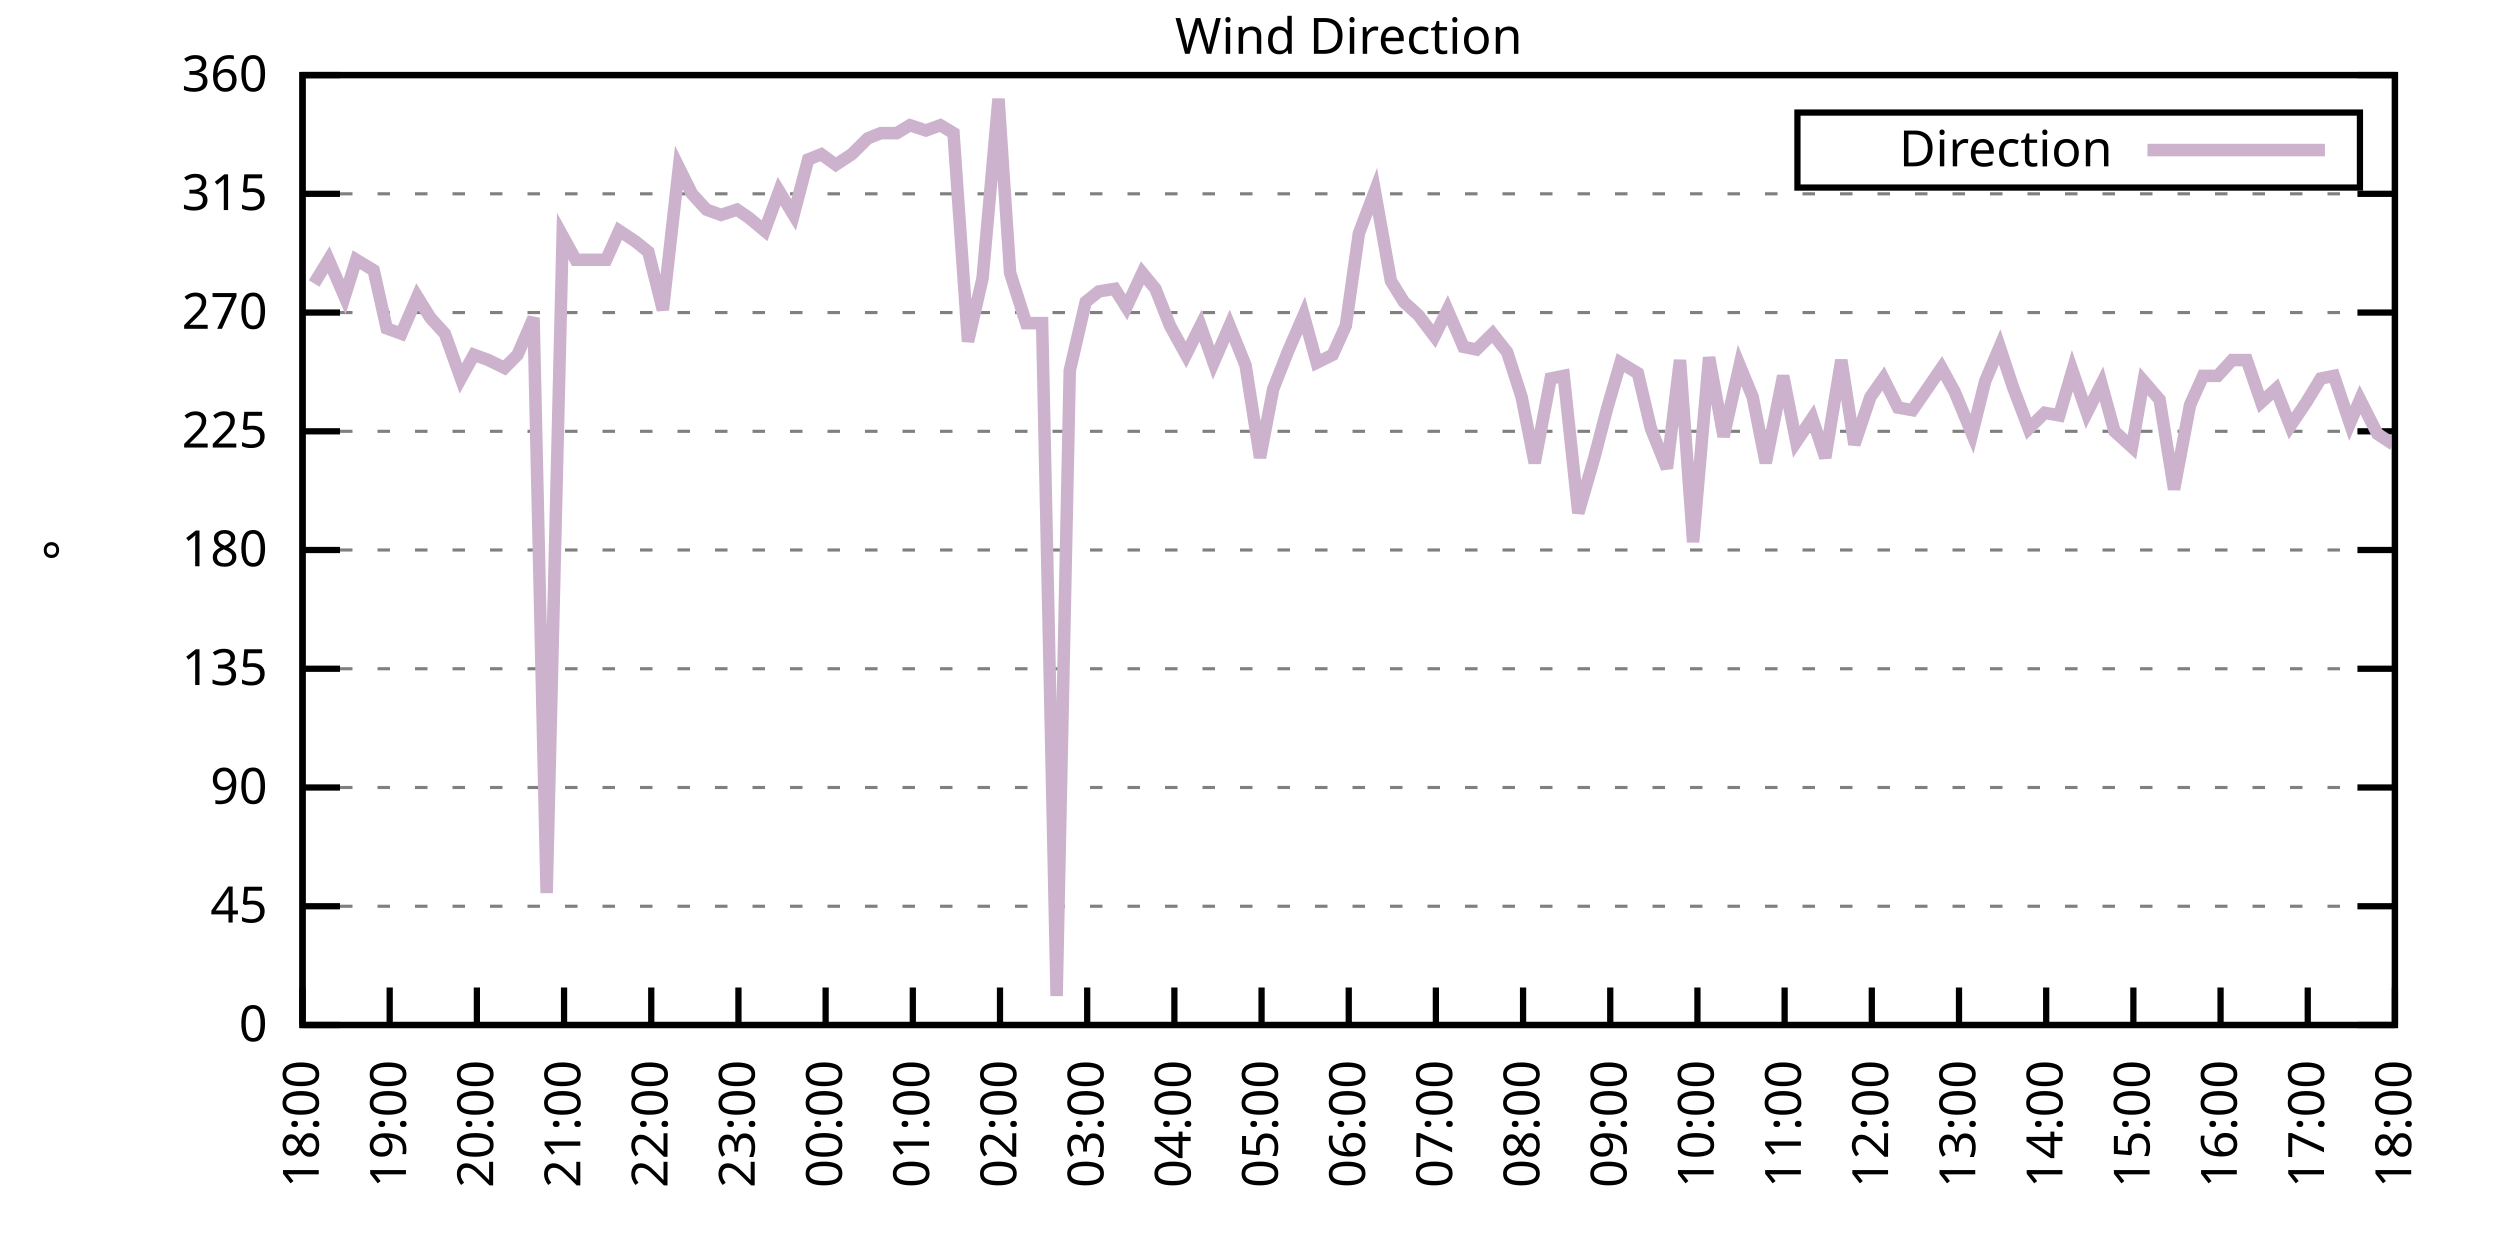
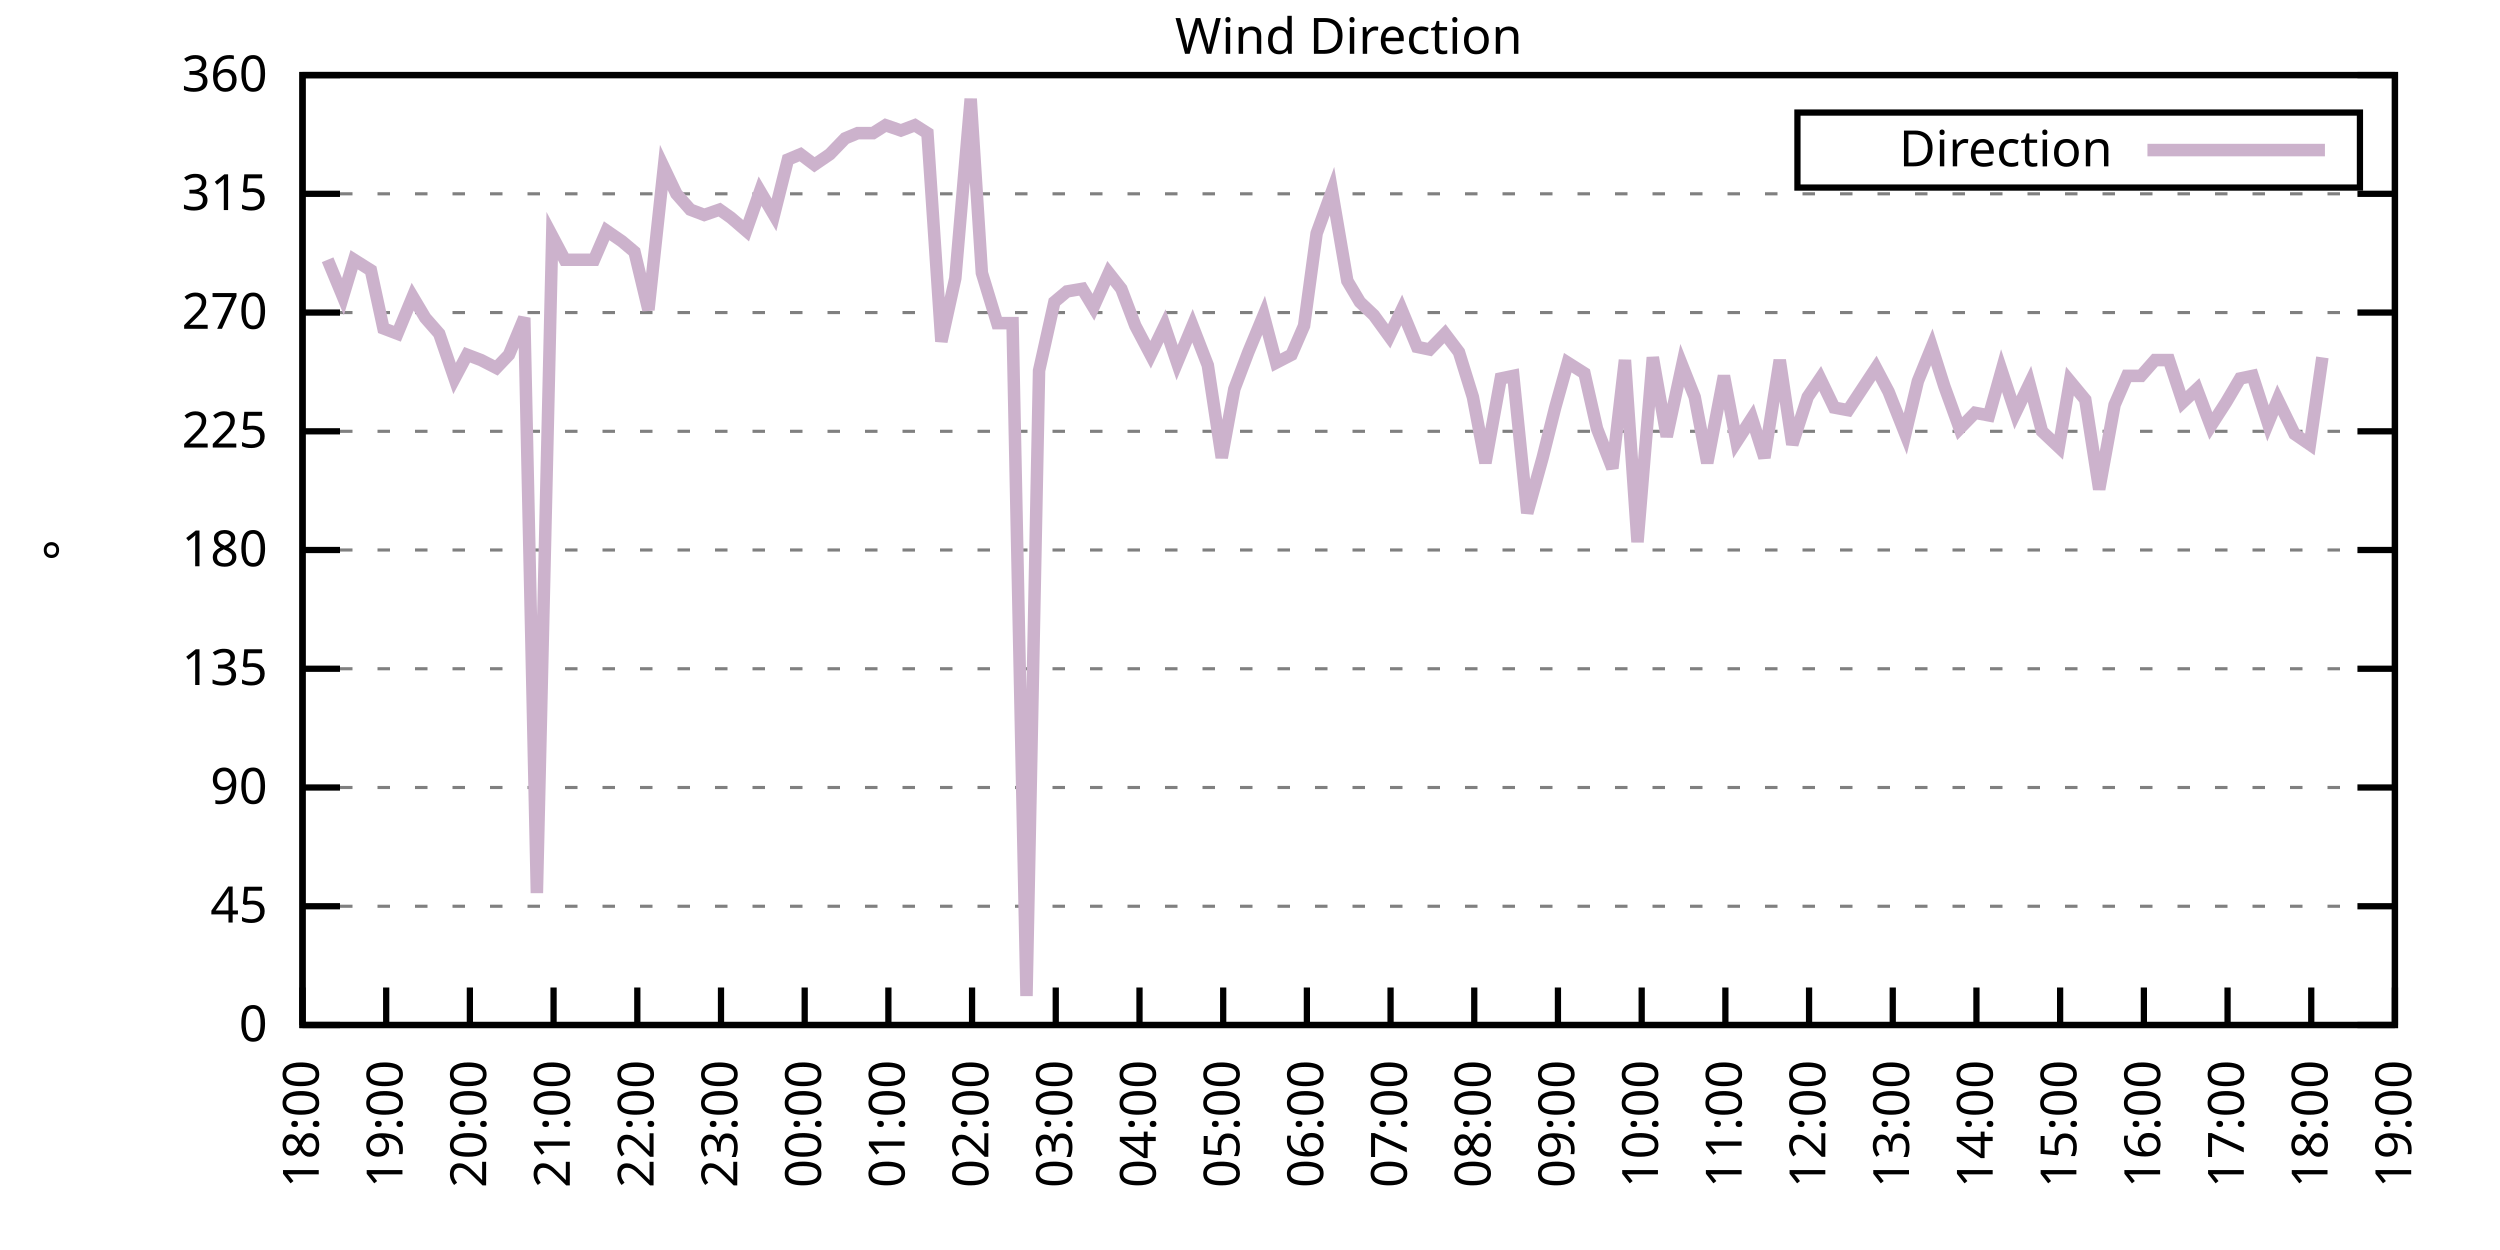
<svg xmlns="http://www.w3.org/2000/svg" xmlns:xlink="http://www.w3.org/1999/xlink" width="400" height="200" viewBox="0 0 400 200">
  <g id="gnuplot_canvas">
    <rect x="0" y="0" width="400" height="200" fill="none" />
    <defs>
      <circle id="gpDot" r="0.5" stroke-width="0.5" stroke="currentColor" />
      <path id="gpPt0" stroke-width="0.333" stroke="currentColor" d="M-1,0 h2 M0,-1 v2" />
      <path id="gpPt1" stroke-width="0.333" stroke="currentColor" d="M-1,-1 L1,1 M1,-1 L-1,1" />
      <path id="gpPt2" stroke-width="0.333" stroke="currentColor" d="M-1,0 L1,0 M0,-1 L0,1 M-1,-1 L1,1 M-1,1 L1,-1" />
      <rect id="gpPt3" stroke-width="0.333" stroke="currentColor" x="-1" y="-1" width="2" height="2" />
      <rect id="gpPt4" stroke-width="0.333" stroke="currentColor" fill="currentColor" x="-1" y="-1" width="2" height="2" />
      <circle id="gpPt5" stroke-width="0.333" stroke="currentColor" cx="0" cy="0" r="1" />
      <use xlink:href="#gpPt5" id="gpPt6" fill="currentColor" stroke="none" />
      <path id="gpPt7" stroke-width="0.333" stroke="currentColor" d="M0,-1.33 L-1.33,0.67 L1.33,0.67 z" />
      <use xlink:href="#gpPt7" id="gpPt8" fill="currentColor" stroke="none" />
      <use xlink:href="#gpPt7" id="gpPt9" stroke="currentColor" transform="rotate(180)" />
      <use xlink:href="#gpPt9" id="gpPt10" fill="currentColor" stroke="none" />
      <use xlink:href="#gpPt3" id="gpPt11" stroke="currentColor" transform="rotate(45)" />
      <use xlink:href="#gpPt11" id="gpPt12" fill="currentColor" stroke="none" />
      <path id="gpPt13" stroke-width="0.333" stroke="currentColor" d="M0,1.330 L1.265,0.411 L0.782,-1.067 L-0.782,-1.076 L-1.265,0.411 z" />
      <use xlink:href="#gpPt13" id="gpPt14" fill="currentColor" stroke="none" />
      <filter id="textbox" filterUnits="objectBoundingBox" x="0" y="0" height="1" width="1">
        <feFlood flood-color="white" flood-opacity="1" result="bgnd" />
        <feComposite in="SourceGraphic" in2="bgnd" operator="atop" />
      </filter>
      <filter id="greybox" filterUnits="objectBoundingBox" x="0" y="0" height="1" width="1">
        <feFlood flood-color="lightgrey" flood-opacity="1" result="grey" />
        <feComposite in="SourceGraphic" in2="grey" operator="atop" />
      </filter>
    </defs>
    <g fill="none" color="white" stroke="currentColor" stroke-width="1.00" stroke-linecap="butt" stroke-linejoin="miter">
</g>
    <g fill="none" color="black" stroke="currentColor" stroke-width="1.00" stroke-linecap="butt" stroke-linejoin="miter">
      <g stroke="none" shape-rendering="crispEdges">
        <polygon fill="rgb(255, 255, 255)" points="48.40,164.00 383.18,164.00 383.18,12.02 48.40,12.02 " />
      </g>
    </g>
    <g fill="none" color="black" stroke="currentColor" stroke-width="1.00" stroke-linecap="butt" stroke-linejoin="miter">
</g>
    <g fill="none" color="black" stroke="black" stroke-width="0.50" stroke-linecap="butt" stroke-linejoin="miter">
</g>
    <g fill="none" color="gray" stroke="currentColor" stroke-width="0.50" stroke-linecap="butt" stroke-linejoin="miter">
      <path stroke="gray" stroke-dasharray="2,4" class="gridline" d="M48.40,164.00 L383.19,164.00  " />
    </g>
    <g fill="none" color="gray" stroke="gray" stroke-width="1.00" stroke-linecap="butt" stroke-linejoin="miter">
</g>
    <g fill="none" color="black" stroke="currentColor" stroke-width="1.00" stroke-linecap="butt" stroke-linejoin="miter">
      <path stroke="black" d="M48.40,164.00 L54.40,164.00 M383.19,164.00 L377.19,164.00  " />
      <g transform="translate(42.80,166.60)" stroke="none" fill="black" font-family="Sans" font-size="8.00" text-anchor="end">
        <text>
          <tspan font-family="Sans"> 0</tspan>
        </text>
      </g>
    </g>
    <g fill="none" color="black" stroke="currentColor" stroke-width="1.00" stroke-linecap="butt" stroke-linejoin="miter">
</g>
    <g fill="none" color="black" stroke="black" stroke-width="0.50" stroke-linecap="butt" stroke-linejoin="miter">
</g>
    <g fill="none" color="gray" stroke="currentColor" stroke-width="0.50" stroke-linecap="butt" stroke-linejoin="miter">
      <path stroke="gray" stroke-dasharray="2,4" class="gridline" d="M48.40,145.00 L383.19,145.00  " />
    </g>
    <g fill="none" color="gray" stroke="gray" stroke-width="1.00" stroke-linecap="butt" stroke-linejoin="miter">
</g>
    <g fill="none" color="black" stroke="currentColor" stroke-width="1.00" stroke-linecap="butt" stroke-linejoin="miter">
      <path stroke="black" d="M48.40,145.00 L54.40,145.00 M383.19,145.00 L377.19,145.00  " />
      <g transform="translate(42.80,147.60)" stroke="none" fill="black" font-family="Sans" font-size="8.00" text-anchor="end">
        <text>
          <tspan font-family="Sans"> 45</tspan>
        </text>
      </g>
    </g>
    <g fill="none" color="black" stroke="currentColor" stroke-width="1.00" stroke-linecap="butt" stroke-linejoin="miter">
</g>
    <g fill="none" color="black" stroke="black" stroke-width="0.50" stroke-linecap="butt" stroke-linejoin="miter">
</g>
    <g fill="none" color="gray" stroke="currentColor" stroke-width="0.50" stroke-linecap="butt" stroke-linejoin="miter">
      <path stroke="gray" stroke-dasharray="2,4" class="gridline" d="M48.40,126.00 L383.19,126.00  " />
    </g>
    <g fill="none" color="gray" stroke="gray" stroke-width="1.00" stroke-linecap="butt" stroke-linejoin="miter">
</g>
    <g fill="none" color="black" stroke="currentColor" stroke-width="1.00" stroke-linecap="butt" stroke-linejoin="miter">
      <path stroke="black" d="M48.40,126.00 L54.40,126.00 M383.19,126.00 L377.19,126.00  " />
      <g transform="translate(42.80,128.60)" stroke="none" fill="black" font-family="Sans" font-size="8.00" text-anchor="end">
        <text>
          <tspan font-family="Sans"> 90</tspan>
        </text>
      </g>
    </g>
    <g fill="none" color="black" stroke="currentColor" stroke-width="1.00" stroke-linecap="butt" stroke-linejoin="miter">
</g>
    <g fill="none" color="black" stroke="black" stroke-width="0.50" stroke-linecap="butt" stroke-linejoin="miter">
</g>
    <g fill="none" color="gray" stroke="currentColor" stroke-width="0.50" stroke-linecap="butt" stroke-linejoin="miter">
      <path stroke="gray" stroke-dasharray="2,4" class="gridline" d="M48.40,107.00 L383.19,107.00  " />
    </g>
    <g fill="none" color="gray" stroke="gray" stroke-width="1.00" stroke-linecap="butt" stroke-linejoin="miter">
</g>
    <g fill="none" color="black" stroke="currentColor" stroke-width="1.00" stroke-linecap="butt" stroke-linejoin="miter">
      <path stroke="black" d="M48.40,107.00 L54.40,107.00 M383.19,107.00 L377.19,107.00  " />
      <g transform="translate(42.80,109.60)" stroke="none" fill="black" font-family="Sans" font-size="8.00" text-anchor="end">
        <text>
          <tspan font-family="Sans"> 135</tspan>
        </text>
      </g>
    </g>
    <g fill="none" color="black" stroke="currentColor" stroke-width="1.00" stroke-linecap="butt" stroke-linejoin="miter">
</g>
    <g fill="none" color="black" stroke="black" stroke-width="0.50" stroke-linecap="butt" stroke-linejoin="miter">
</g>
    <g fill="none" color="gray" stroke="currentColor" stroke-width="0.50" stroke-linecap="butt" stroke-linejoin="miter">
      <path stroke="gray" stroke-dasharray="2,4" class="gridline" d="M48.40,88.00 L383.19,88.00  " />
    </g>
    <g fill="none" color="gray" stroke="gray" stroke-width="1.00" stroke-linecap="butt" stroke-linejoin="miter">
</g>
    <g fill="none" color="black" stroke="currentColor" stroke-width="1.00" stroke-linecap="butt" stroke-linejoin="miter">
      <path stroke="black" d="M48.40,88.00 L54.40,88.00 M383.19,88.00 L377.19,88.00  " />
      <g transform="translate(42.80,90.60)" stroke="none" fill="black" font-family="Sans" font-size="8.00" text-anchor="end">
        <text>
          <tspan font-family="Sans"> 180</tspan>
        </text>
      </g>
    </g>
    <g fill="none" color="black" stroke="currentColor" stroke-width="1.00" stroke-linecap="butt" stroke-linejoin="miter">
</g>
    <g fill="none" color="black" stroke="black" stroke-width="0.50" stroke-linecap="butt" stroke-linejoin="miter">
</g>
    <g fill="none" color="gray" stroke="currentColor" stroke-width="0.50" stroke-linecap="butt" stroke-linejoin="miter">
      <path stroke="gray" stroke-dasharray="2,4" class="gridline" d="M48.40,69.01 L383.19,69.01  " />
    </g>
    <g fill="none" color="gray" stroke="gray" stroke-width="1.00" stroke-linecap="butt" stroke-linejoin="miter">
</g>
    <g fill="none" color="black" stroke="currentColor" stroke-width="1.00" stroke-linecap="butt" stroke-linejoin="miter">
      <path stroke="black" d="M48.40,69.01 L54.40,69.01 M383.19,69.01 L377.19,69.01  " />
      <g transform="translate(42.80,71.61)" stroke="none" fill="black" font-family="Sans" font-size="8.00" text-anchor="end">
        <text>
          <tspan font-family="Sans"> 225</tspan>
        </text>
      </g>
    </g>
    <g fill="none" color="black" stroke="currentColor" stroke-width="1.00" stroke-linecap="butt" stroke-linejoin="miter">
</g>
    <g fill="none" color="black" stroke="black" stroke-width="0.50" stroke-linecap="butt" stroke-linejoin="miter">
</g>
    <g fill="none" color="gray" stroke="currentColor" stroke-width="0.50" stroke-linecap="butt" stroke-linejoin="miter">
      <path stroke="gray" stroke-dasharray="2,4" class="gridline" d="M48.40,50.01 L383.19,50.01  " />
    </g>
    <g fill="none" color="gray" stroke="gray" stroke-width="1.00" stroke-linecap="butt" stroke-linejoin="miter">
</g>
    <g fill="none" color="black" stroke="currentColor" stroke-width="1.00" stroke-linecap="butt" stroke-linejoin="miter">
      <path stroke="black" d="M48.40,50.01 L54.40,50.01 M383.19,50.01 L377.19,50.01  " />
      <g transform="translate(42.80,52.61)" stroke="none" fill="black" font-family="Sans" font-size="8.00" text-anchor="end">
        <text>
          <tspan font-family="Sans"> 270</tspan>
        </text>
      </g>
    </g>
    <g fill="none" color="black" stroke="currentColor" stroke-width="1.00" stroke-linecap="butt" stroke-linejoin="miter">
</g>
    <g fill="none" color="black" stroke="black" stroke-width="0.50" stroke-linecap="butt" stroke-linejoin="miter">
</g>
    <g fill="none" color="gray" stroke="currentColor" stroke-width="0.50" stroke-linecap="butt" stroke-linejoin="miter">
      <path stroke="gray" stroke-dasharray="2,4" class="gridline" d="M48.40,31.01 L383.19,31.01  " />
    </g>
    <g fill="none" color="gray" stroke="gray" stroke-width="1.00" stroke-linecap="butt" stroke-linejoin="miter">
</g>
    <g fill="none" color="black" stroke="currentColor" stroke-width="1.00" stroke-linecap="butt" stroke-linejoin="miter">
      <path stroke="black" d="M48.40,31.01 L54.40,31.01 M383.19,31.01 L377.19,31.01  " />
      <g transform="translate(42.80,33.61)" stroke="none" fill="black" font-family="Sans" font-size="8.00" text-anchor="end">
        <text>
          <tspan font-family="Sans"> 315</tspan>
        </text>
      </g>
    </g>
    <g fill="none" color="black" stroke="currentColor" stroke-width="1.00" stroke-linecap="butt" stroke-linejoin="miter">
</g>
    <g fill="none" color="black" stroke="black" stroke-width="0.50" stroke-linecap="butt" stroke-linejoin="miter">
</g>
    <g fill="none" color="gray" stroke="currentColor" stroke-width="0.50" stroke-linecap="butt" stroke-linejoin="miter">
      <path stroke="gray" stroke-dasharray="2,4" class="gridline" d="M48.40,12.01 L383.19,12.01  " />
    </g>
    <g fill="none" color="gray" stroke="gray" stroke-width="1.00" stroke-linecap="butt" stroke-linejoin="miter">
</g>
    <g fill="none" color="black" stroke="currentColor" stroke-width="1.00" stroke-linecap="butt" stroke-linejoin="miter">
      <path stroke="black" d="M48.40,12.01 L54.40,12.01 M383.19,12.01 L377.19,12.01  " />
      <g transform="translate(42.80,14.61)" stroke="none" fill="black" font-family="Sans" font-size="8.00" text-anchor="end">
        <text>
          <tspan font-family="Sans"> 360</tspan>
        </text>
      </g>
    </g>
    <g fill="none" color="black" stroke="currentColor" stroke-width="1.00" stroke-linecap="butt" stroke-linejoin="miter">
      <path stroke="black" d="M48.40,164.00 L48.40,158.00  " />
      <g transform="translate(51.00,169.60) rotate(270.00)" stroke="none" fill="black" font-family="Sans" font-size="8.00" text-anchor="end">
        <text>
          <tspan font-family="Sans">18:00</tspan>
        </text>
      </g>
    </g>
    <g fill="none" color="black" stroke="currentColor" stroke-width="1.00" stroke-linecap="butt" stroke-linejoin="miter">
-       <path stroke="black" d="M62.35,164.00 L62.35,158.00  " />
-       <g transform="translate(64.95,169.60) rotate(270.00)" stroke="none" fill="black" font-family="Sans" font-size="8.00" text-anchor="end">
+       <path stroke="black" d="M61.79,164.00 L61.79,158.00  " />
+       <g transform="translate(64.39,169.60) rotate(270.00)" stroke="none" fill="black" font-family="Sans" font-size="8.00" text-anchor="end">
        <text>
          <tspan font-family="Sans">19:00</tspan>
        </text>
      </g>
    </g>
    <g fill="none" color="black" stroke="currentColor" stroke-width="1.00" stroke-linecap="butt" stroke-linejoin="miter">
-       <path stroke="black" d="M76.30,164.00 L76.30,158.00  " />
-       <g transform="translate(78.90,169.60) rotate(270.00)" stroke="none" fill="black" font-family="Sans" font-size="8.00" text-anchor="end">
+       <path stroke="black" d="M75.18,164.00 L75.18,158.00  " />
+       <g transform="translate(77.78,169.60) rotate(270.00)" stroke="none" fill="black" font-family="Sans" font-size="8.00" text-anchor="end">
        <text>
          <tspan font-family="Sans">20:00</tspan>
        </text>
      </g>
    </g>
    <g fill="none" color="black" stroke="currentColor" stroke-width="1.00" stroke-linecap="butt" stroke-linejoin="miter">
-       <path stroke="black" d="M90.25,164.00 L90.25,158.00  " />
-       <g transform="translate(92.85,169.60) rotate(270.00)" stroke="none" fill="black" font-family="Sans" font-size="8.00" text-anchor="end">
+       <path stroke="black" d="M88.57,164.00 L88.57,158.00  " />
+       <g transform="translate(91.17,169.60) rotate(270.00)" stroke="none" fill="black" font-family="Sans" font-size="8.00" text-anchor="end">
        <text>
          <tspan font-family="Sans">21:00</tspan>
        </text>
      </g>
    </g>
    <g fill="none" color="black" stroke="currentColor" stroke-width="1.00" stroke-linecap="butt" stroke-linejoin="miter">
-       <path stroke="black" d="M104.20,164.00 L104.20,158.00  " />
-       <g transform="translate(106.80,169.60) rotate(270.00)" stroke="none" fill="black" font-family="Sans" font-size="8.00" text-anchor="end">
+       <path stroke="black" d="M101.97,164.00 L101.97,158.00  " />
+       <g transform="translate(104.57,169.60) rotate(270.00)" stroke="none" fill="black" font-family="Sans" font-size="8.00" text-anchor="end">
        <text>
          <tspan font-family="Sans">22:00</tspan>
        </text>
      </g>
    </g>
    <g fill="none" color="black" stroke="currentColor" stroke-width="1.00" stroke-linecap="butt" stroke-linejoin="miter">
-       <path stroke="black" d="M118.15,164.00 L118.15,158.00  " />
-       <g transform="translate(120.75,169.60) rotate(270.00)" stroke="none" fill="black" font-family="Sans" font-size="8.00" text-anchor="end">
+       <path stroke="black" d="M115.36,164.00 L115.36,158.00  " />
+       <g transform="translate(117.96,169.60) rotate(270.00)" stroke="none" fill="black" font-family="Sans" font-size="8.00" text-anchor="end">
        <text>
          <tspan font-family="Sans">23:00</tspan>
        </text>
      </g>
    </g>
    <g fill="none" color="black" stroke="currentColor" stroke-width="1.00" stroke-linecap="butt" stroke-linejoin="miter">
-       <path stroke="black" d="M132.10,164.00 L132.10,158.00  " />
-       <g transform="translate(134.70,169.60) rotate(270.00)" stroke="none" fill="black" font-family="Sans" font-size="8.00" text-anchor="end">
+       <path stroke="black" d="M128.75,164.00 L128.75,158.00  " />
+       <g transform="translate(131.35,169.60) rotate(270.00)" stroke="none" fill="black" font-family="Sans" font-size="8.00" text-anchor="end">
        <text>
          <tspan font-family="Sans">00:00</tspan>
        </text>
      </g>
    </g>
    <g fill="none" color="black" stroke="currentColor" stroke-width="1.00" stroke-linecap="butt" stroke-linejoin="miter">
-       <path stroke="black" d="M146.05,164.00 L146.05,158.00  " />
-       <g transform="translate(148.65,169.60) rotate(270.00)" stroke="none" fill="black" font-family="Sans" font-size="8.00" text-anchor="end">
+       <path stroke="black" d="M142.14,164.00 L142.14,158.00  " />
+       <g transform="translate(144.74,169.60) rotate(270.00)" stroke="none" fill="black" font-family="Sans" font-size="8.00" text-anchor="end">
        <text>
          <tspan font-family="Sans">01:00</tspan>
        </text>
      </g>
    </g>
    <g fill="none" color="black" stroke="currentColor" stroke-width="1.00" stroke-linecap="butt" stroke-linejoin="miter">
-       <path stroke="black" d="M160.00,164.00 L160.00,158.00  " />
-       <g transform="translate(162.60,169.60) rotate(270.00)" stroke="none" fill="black" font-family="Sans" font-size="8.00" text-anchor="end">
+       <path stroke="black" d="M155.53,164.00 L155.53,158.00  " />
+       <g transform="translate(158.13,169.60) rotate(270.00)" stroke="none" fill="black" font-family="Sans" font-size="8.00" text-anchor="end">
        <text>
          <tspan font-family="Sans">02:00</tspan>
        </text>
      </g>
    </g>
    <g fill="none" color="black" stroke="currentColor" stroke-width="1.00" stroke-linecap="butt" stroke-linejoin="miter">
-       <path stroke="black" d="M173.95,164.00 L173.95,158.00  " />
-       <g transform="translate(176.55,169.60) rotate(270.00)" stroke="none" fill="black" font-family="Sans" font-size="8.00" text-anchor="end">
+       <path stroke="black" d="M168.92,164.00 L168.92,158.00  " />
+       <g transform="translate(171.52,169.60) rotate(270.00)" stroke="none" fill="black" font-family="Sans" font-size="8.00" text-anchor="end">
        <text>
          <tspan font-family="Sans">03:00</tspan>
        </text>
      </g>
    </g>
    <g fill="none" color="black" stroke="currentColor" stroke-width="1.00" stroke-linecap="butt" stroke-linejoin="miter">
-       <path stroke="black" d="M187.90,164.00 L187.90,158.00  " />
-       <g transform="translate(190.50,169.60) rotate(270.00)" stroke="none" fill="black" font-family="Sans" font-size="8.00" text-anchor="end">
+       <path stroke="black" d="M182.32,164.00 L182.32,158.00  " />
+       <g transform="translate(184.92,169.60) rotate(270.00)" stroke="none" fill="black" font-family="Sans" font-size="8.00" text-anchor="end">
        <text>
          <tspan font-family="Sans">04:00</tspan>
        </text>
      </g>
    </g>
    <g fill="none" color="black" stroke="currentColor" stroke-width="1.00" stroke-linecap="butt" stroke-linejoin="miter">
-       <path stroke="black" d="M201.85,164.00 L201.85,158.00  " />
-       <g transform="translate(204.45,169.60) rotate(270.00)" stroke="none" fill="black" font-family="Sans" font-size="8.00" text-anchor="end">
+       <path stroke="black" d="M195.71,164.00 L195.71,158.00  " />
+       <g transform="translate(198.31,169.60) rotate(270.00)" stroke="none" fill="black" font-family="Sans" font-size="8.00" text-anchor="end">
        <text>
          <tspan font-family="Sans">05:00</tspan>
        </text>
      </g>
    </g>
    <g fill="none" color="black" stroke="currentColor" stroke-width="1.00" stroke-linecap="butt" stroke-linejoin="miter">
-       <path stroke="black" d="M215.80,164.00 L215.80,158.00  " />
-       <g transform="translate(218.40,169.60) rotate(270.00)" stroke="none" fill="black" font-family="Sans" font-size="8.00" text-anchor="end">
+       <path stroke="black" d="M209.10,164.00 L209.10,158.00  " />
+       <g transform="translate(211.70,169.60) rotate(270.00)" stroke="none" fill="black" font-family="Sans" font-size="8.00" text-anchor="end">
        <text>
          <tspan font-family="Sans">06:00</tspan>
        </text>
      </g>
    </g>
    <g fill="none" color="black" stroke="currentColor" stroke-width="1.00" stroke-linecap="butt" stroke-linejoin="miter">
-       <path stroke="black" d="M229.74,164.00 L229.74,158.00  " />
-       <g transform="translate(232.34,169.60) rotate(270.00)" stroke="none" fill="black" font-family="Sans" font-size="8.00" text-anchor="end">
+       <path stroke="black" d="M222.49,164.00 L222.49,158.00  " />
+       <g transform="translate(225.09,169.60) rotate(270.00)" stroke="none" fill="black" font-family="Sans" font-size="8.00" text-anchor="end">
        <text>
          <tspan font-family="Sans">07:00</tspan>
        </text>
      </g>
    </g>
    <g fill="none" color="black" stroke="currentColor" stroke-width="1.00" stroke-linecap="butt" stroke-linejoin="miter">
-       <path stroke="black" d="M243.69,164.00 L243.69,158.00  " />
-       <g transform="translate(246.29,169.60) rotate(270.00)" stroke="none" fill="black" font-family="Sans" font-size="8.00" text-anchor="end">
+       <path stroke="black" d="M235.88,164.00 L235.88,158.00  " />
+       <g transform="translate(238.48,169.60) rotate(270.00)" stroke="none" fill="black" font-family="Sans" font-size="8.00" text-anchor="end">
        <text>
          <tspan font-family="Sans">08:00</tspan>
        </text>
      </g>
    </g>
    <g fill="none" color="black" stroke="currentColor" stroke-width="1.00" stroke-linecap="butt" stroke-linejoin="miter">
-       <path stroke="black" d="M257.64,164.00 L257.64,158.00  " />
-       <g transform="translate(260.24,169.60) rotate(270.00)" stroke="none" fill="black" font-family="Sans" font-size="8.00" text-anchor="end">
+       <path stroke="black" d="M249.27,164.00 L249.27,158.00  " />
+       <g transform="translate(251.87,169.60) rotate(270.00)" stroke="none" fill="black" font-family="Sans" font-size="8.00" text-anchor="end">
        <text>
          <tspan font-family="Sans">09:00</tspan>
        </text>
      </g>
    </g>
    <g fill="none" color="black" stroke="currentColor" stroke-width="1.00" stroke-linecap="butt" stroke-linejoin="miter">
-       <path stroke="black" d="M271.59,164.00 L271.59,158.00  " />
-       <g transform="translate(274.19,169.60) rotate(270.00)" stroke="none" fill="black" font-family="Sans" font-size="8.00" text-anchor="end">
+       <path stroke="black" d="M262.67,164.00 L262.67,158.00  " />
+       <g transform="translate(265.27,169.60) rotate(270.00)" stroke="none" fill="black" font-family="Sans" font-size="8.00" text-anchor="end">
        <text>
          <tspan font-family="Sans">10:00</tspan>
        </text>
      </g>
    </g>
    <g fill="none" color="black" stroke="currentColor" stroke-width="1.00" stroke-linecap="butt" stroke-linejoin="miter">
-       <path stroke="black" d="M285.54,164.00 L285.54,158.00  " />
-       <g transform="translate(288.14,169.60) rotate(270.00)" stroke="none" fill="black" font-family="Sans" font-size="8.00" text-anchor="end">
+       <path stroke="black" d="M276.06,164.00 L276.06,158.00  " />
+       <g transform="translate(278.66,169.60) rotate(270.00)" stroke="none" fill="black" font-family="Sans" font-size="8.00" text-anchor="end">
        <text>
          <tspan font-family="Sans">11:00</tspan>
        </text>
      </g>
    </g>
    <g fill="none" color="black" stroke="currentColor" stroke-width="1.00" stroke-linecap="butt" stroke-linejoin="miter">
-       <path stroke="black" d="M299.49,164.00 L299.49,158.00  " />
-       <g transform="translate(302.09,169.60) rotate(270.00)" stroke="none" fill="black" font-family="Sans" font-size="8.00" text-anchor="end">
+       <path stroke="black" d="M289.45,164.00 L289.45,158.00  " />
+       <g transform="translate(292.05,169.60) rotate(270.00)" stroke="none" fill="black" font-family="Sans" font-size="8.00" text-anchor="end">
        <text>
          <tspan font-family="Sans">12:00</tspan>
        </text>
      </g>
    </g>
    <g fill="none" color="black" stroke="currentColor" stroke-width="1.00" stroke-linecap="butt" stroke-linejoin="miter">
-       <path stroke="black" d="M313.44,164.00 L313.44,158.00  " />
-       <g transform="translate(316.04,169.60) rotate(270.00)" stroke="none" fill="black" font-family="Sans" font-size="8.00" text-anchor="end">
+       <path stroke="black" d="M302.84,164.00 L302.84,158.00  " />
+       <g transform="translate(305.44,169.60) rotate(270.00)" stroke="none" fill="black" font-family="Sans" font-size="8.00" text-anchor="end">
        <text>
          <tspan font-family="Sans">13:00</tspan>
        </text>
      </g>
    </g>
    <g fill="none" color="black" stroke="currentColor" stroke-width="1.00" stroke-linecap="butt" stroke-linejoin="miter">
-       <path stroke="black" d="M327.39,164.00 L327.39,158.00  " />
-       <g transform="translate(329.99,169.60) rotate(270.00)" stroke="none" fill="black" font-family="Sans" font-size="8.00" text-anchor="end">
+       <path stroke="black" d="M316.23,164.00 L316.23,158.00  " />
+       <g transform="translate(318.83,169.60) rotate(270.00)" stroke="none" fill="black" font-family="Sans" font-size="8.00" text-anchor="end">
        <text>
          <tspan font-family="Sans">14:00</tspan>
        </text>
      </g>
    </g>
    <g fill="none" color="black" stroke="currentColor" stroke-width="1.00" stroke-linecap="butt" stroke-linejoin="miter">
-       <path stroke="black" d="M341.34,164.00 L341.34,158.00  " />
-       <g transform="translate(343.94,169.60) rotate(270.00)" stroke="none" fill="black" font-family="Sans" font-size="8.00" text-anchor="end">
+       <path stroke="black" d="M329.62,164.00 L329.62,158.00  " />
+       <g transform="translate(332.22,169.60) rotate(270.00)" stroke="none" fill="black" font-family="Sans" font-size="8.00" text-anchor="end">
        <text>
          <tspan font-family="Sans">15:00</tspan>
        </text>
      </g>
    </g>
    <g fill="none" color="black" stroke="currentColor" stroke-width="1.00" stroke-linecap="butt" stroke-linejoin="miter">
-       <path stroke="black" d="M355.29,164.00 L355.29,158.00  " />
-       <g transform="translate(357.89,169.60) rotate(270.00)" stroke="none" fill="black" font-family="Sans" font-size="8.00" text-anchor="end">
+       <path stroke="black" d="M343.02,164.00 L343.02,158.00  " />
+       <g transform="translate(345.62,169.60) rotate(270.00)" stroke="none" fill="black" font-family="Sans" font-size="8.00" text-anchor="end">
        <text>
          <tspan font-family="Sans">16:00</tspan>
        </text>
      </g>
    </g>
    <g fill="none" color="black" stroke="currentColor" stroke-width="1.00" stroke-linecap="butt" stroke-linejoin="miter">
-       <path stroke="black" d="M369.24,164.00 L369.24,158.00  " />
-       <g transform="translate(371.84,169.60) rotate(270.00)" stroke="none" fill="black" font-family="Sans" font-size="8.00" text-anchor="end">
+       <path stroke="black" d="M356.41,164.00 L356.41,158.00  " />
+       <g transform="translate(359.01,169.60) rotate(270.00)" stroke="none" fill="black" font-family="Sans" font-size="8.00" text-anchor="end">
        <text>
          <tspan font-family="Sans">17:00</tspan>
+         </text>
+       </g>
+     </g>
+     <g fill="none" color="black" stroke="currentColor" stroke-width="1.00" stroke-linecap="butt" stroke-linejoin="miter">
+       <path stroke="black" d="M369.80,164.00 L369.80,158.00  " />
+       <g transform="translate(372.40,169.60) rotate(270.00)" stroke="none" fill="black" font-family="Sans" font-size="8.00" text-anchor="end">
+         <text>
+           <tspan font-family="Sans">18:00</tspan>
        </text>
      </g>
    </g>
    <g fill="none" color="black" stroke="currentColor" stroke-width="1.00" stroke-linecap="butt" stroke-linejoin="miter">
      <path stroke="black" d="M383.19,164.00 L383.19,158.00  " />
      <g transform="translate(385.79,169.60) rotate(270.00)" stroke="none" fill="black" font-family="Sans" font-size="8.00" text-anchor="end">
        <text>
-           <tspan font-family="Sans">18:00</tspan>
+           <tspan font-family="Sans">19:00</tspan>
        </text>
      </g>
    </g>
    <g fill="none" color="black" stroke="currentColor" stroke-width="1.00" stroke-linecap="butt" stroke-linejoin="miter">
</g>
    <g fill="none" color="black" stroke="currentColor" stroke-width="1.00" stroke-linecap="butt" stroke-linejoin="miter">
      <path stroke="black" d="M48.40,12.01 L48.40,164.00 L383.19,164.00 L383.19,12.01 L48.40,12.01 Z  " />
    </g>
    <g fill="none" color="black" stroke="currentColor" stroke-width="1.00" stroke-linecap="butt" stroke-linejoin="miter">
</g>
    <g fill="none" color="black" stroke="currentColor" stroke-width="1.00" stroke-linecap="butt" stroke-linejoin="miter">
      <path stroke="black" d="M287.59,30.01 L287.59,18.01 L377.59,18.01 L377.59,30.01 L287.59,30.01 Z  " />
    </g>
    <g id="Wind_direction_plot_1">
      <g fill="none" color="white" stroke="black" stroke-width="2.00" stroke-linecap="butt" stroke-linejoin="miter">
</g>
      <g fill="none" color="black" stroke="currentColor" stroke-width="2.00" stroke-linecap="butt" stroke-linejoin="miter">
        <g transform="translate(337.99,26.61)" stroke="none" fill="black" font-family="Sans" font-size="8.00" text-anchor="end">
          <text>
            <tspan font-family="Sans">Direction</tspan>
          </text>
        </g>
      </g>
      <g fill="none" color="black" stroke="currentColor" stroke-width="2.00" stroke-linecap="butt" stroke-linejoin="miter">
-         <path stroke="rgb(204, 178, 204)" d="M343.59,24.01 L371.99,24.01 M50.26,45.36 L52.58,41.56 L55.14,47.47 L57.00,41.56 L59.79,43.25 L61.88,52.54   L64.21,53.39 L66.77,47.47 L68.86,50.85 L71.18,53.39 L73.74,60.56 L75.83,56.76 L78.16,57.61 L80.72,58.87   L82.81,56.76 L85.37,50.85 L87.46,142.89 L90.02,37.76 L92.11,41.56 L94.67,41.56 L96.99,41.56 L99.08,36.92   L101.64,38.61 L103.73,40.30 L106.06,49.59 L108.62,26.79 L110.71,31.01 L113.03,33.54 L115.36,34.39 L117.92,33.54   L119.78,34.81 L122.33,36.92 L124.66,30.59 L126.98,34.39 L129.31,25.52 L131.40,24.68 L133.72,26.36 L136.28,24.68   L138.84,22.14 L140.93,21.30 L143.49,21.30 L145.58,20.03 L148.14,20.88 L150.46,20.03 L152.56,21.30 L154.88,54.65   L157.21,44.52 L159.76,15.81 L161.62,43.67 L164.18,51.70 L166.74,51.70 L169.06,159.36 L171.16,59.30 L173.71,48.32   L175.81,46.63 L178.36,46.21 L180.22,49.16 L182.78,43.67 L184.87,46.21 L187.20,52.12 L189.76,56.76 L192.08,52.12   L194.17,58.03 L196.73,52.12 L199.29,58.45 L201.61,73.23 L203.71,62.25 L206.03,56.34 L208.59,50.43 L210.68,58.03   L213.24,56.76 L215.33,52.12 L217.42,37.34 L219.98,30.59 L222.54,44.94 L224.63,48.32 L226.95,50.43 L229.51,53.81   L231.60,49.59 L234.16,55.50 L236.25,55.92 L238.81,53.39 L241.14,56.34 L243.46,63.52 L245.55,74.07 L248.11,60.56   L250.20,60.14 L252.53,82.09 L255.09,73.23 L257.18,65.21 L259.27,58.03 L262.06,59.72 L264.15,68.58 L266.71,74.92   L268.80,57.61 L270.90,86.74 L273.45,57.18 L275.78,69.85 L278.34,58.45 L280.43,63.52 L282.52,74.07 L285.31,60.14   L287.40,70.70 L289.96,66.90 L292.05,73.23 L294.61,57.61 L296.70,71.12 L299.26,63.52 L301.35,60.56 L303.68,65.21   L306.00,65.63 L308.33,62.25 L310.65,58.87 L312.74,62.67 L315.53,69.43 L317.63,60.98 L319.95,55.50 L322.04,61.83   L324.60,68.58 L327.16,66.05 L329.48,66.47 L331.58,59.30 L333.90,66.05 L336.23,61.41 L338.32,69.01 L341.11,71.54   L342.97,60.98 L345.53,63.94 L347.85,78.29 L350.41,64.78 L352.50,60.14 L354.83,60.14 L357.15,57.61 L359.48,57.61   L361.80,64.36 L364.13,62.25 L366.45,68.16 L369.01,64.36 L371.33,60.56 L373.43,60.14 L375.98,67.74 L377.61,63.94   L380.40,69.43 L382.96,71.12  " />
+         <path stroke="rgb(204, 178, 204)" d="M343.59,24.01 L371.99,24.01 M52.42,41.56 L54.87,47.47 L56.66,41.56 L59.34,43.25 L61.35,52.54 L63.58,53.39   L66.03,47.47 L68.04,50.85 L70.27,53.39 L72.73,60.56 L74.74,56.76 L76.97,57.61 L79.42,58.87 L81.43,56.76   L83.89,50.85 L85.90,142.89 L88.35,37.76 L90.36,41.56 L92.82,41.56 L95.05,41.56 L97.06,36.92 L99.51,38.61   L101.52,40.30 L103.75,49.59 L106.21,26.79 L108.22,31.01 L110.45,33.54 L112.68,34.39 L115.13,33.54 L116.92,34.81   L119.38,36.92 L121.61,30.59 L123.84,34.39 L126.07,25.52 L128.08,24.68 L130.31,26.36 L132.77,24.68 L135.22,22.14   L137.23,21.30 L139.69,21.30 L141.69,20.03 L144.15,20.88 L146.38,20.03 L148.39,21.30 L150.62,54.65 L152.85,44.52   L155.31,15.81 L157.10,43.67 L159.55,51.70 L162.01,51.70 L164.24,159.36 L166.25,59.30 L168.70,48.32 L170.71,46.63   L173.17,46.21 L174.95,49.16 L177.41,43.67 L179.41,46.21 L181.65,52.12 L184.10,56.76 L186.33,52.12 L188.34,58.03   L190.80,52.12 L193.25,58.45 L195.48,73.23 L197.49,62.25 L199.73,56.34 L202.18,50.43 L204.19,58.03 L206.64,56.76   L208.65,52.12 L210.66,37.34 L213.12,30.59 L215.57,44.94 L217.58,48.32 L219.81,50.43 L222.27,53.81 L224.28,49.59   L226.73,55.50 L228.74,55.92 L231.20,53.39 L233.43,56.34 L235.66,63.52 L237.67,74.07 L240.12,60.56 L242.13,60.14   L244.36,82.09 L246.82,73.23 L248.83,65.21 L250.84,58.03 L253.51,59.72 L255.52,68.58 L257.98,74.92 L259.99,57.61   L262.00,86.74 L264.45,57.18 L266.68,69.85 L269.14,58.45 L271.15,63.52 L273.16,74.07 L275.83,60.14 L277.84,70.70   L280.30,66.90 L282.31,73.23 L284.76,57.61 L286.77,71.12 L289.23,63.52 L291.23,60.56 L293.47,65.21 L295.70,65.63   L297.93,62.25 L300.16,58.87 L302.17,62.67 L304.85,69.43 L306.86,60.98 L309.09,55.50 L311.10,61.83 L313.55,68.58   L316.01,66.05 L318.24,66.47 L320.25,59.30 L322.48,66.05 L324.71,61.41 L326.72,69.01 L329.40,71.54 L331.19,60.98   L333.64,63.94 L335.87,78.29 L338.33,64.78 L340.34,60.14 L342.57,60.14 L344.80,57.61 L347.03,57.61 L349.26,64.36   L351.50,62.25 L353.73,68.16 L356.18,64.36 L358.42,60.56 L360.42,60.14 L362.88,67.74 L364.44,63.94 L367.12,69.43   L369.58,71.12 L371.58,57.18  " />
      </g>
    </g>
    <g fill="none" color="black" stroke="currentColor" stroke-width="2.00" stroke-linecap="butt" stroke-linejoin="miter">
</g>
    <g fill="none" color="black" stroke="black" stroke-width="1.00" stroke-linecap="butt" stroke-linejoin="miter">
</g>
    <g fill="none" color="black" stroke="currentColor" stroke-width="1.00" stroke-linecap="butt" stroke-linejoin="miter">
      <path stroke="black" d="M48.40,12.01 L48.40,164.00 L383.19,164.00 L383.19,12.01 L48.40,12.01 Z  " />
      <g transform="translate(12.80,88.01) rotate(270.00)" stroke="none" fill="black" font-family="Sans" font-size="8.00" text-anchor="middle">
        <text>
          <tspan font-family="Sans">°</tspan>
        </text>
      </g>
    </g>
    <g fill="none" color="black" stroke="currentColor" stroke-width="1.00" stroke-linecap="butt" stroke-linejoin="miter">
</g>
    <g fill="none" color="black" stroke="currentColor" stroke-width="1.00" stroke-linecap="butt" stroke-linejoin="miter">
      <g transform="translate(215.79,8.61)" stroke="none" fill="black" font-family="Sans" font-size="8.00" text-anchor="middle">
        <text>
          <tspan font-family="Sans">Wind Direction</tspan>
        </text>
      </g>
    </g>
    <g fill="none" color="black" stroke="currentColor" stroke-width="1.00" stroke-linecap="butt" stroke-linejoin="miter">
</g>
  </g>
</svg>
